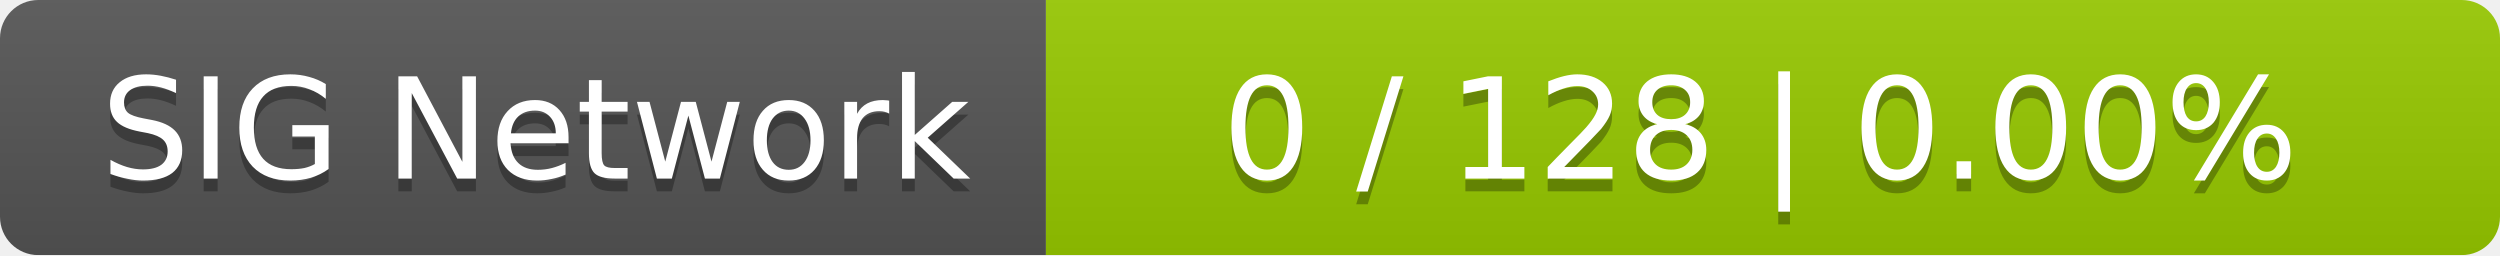
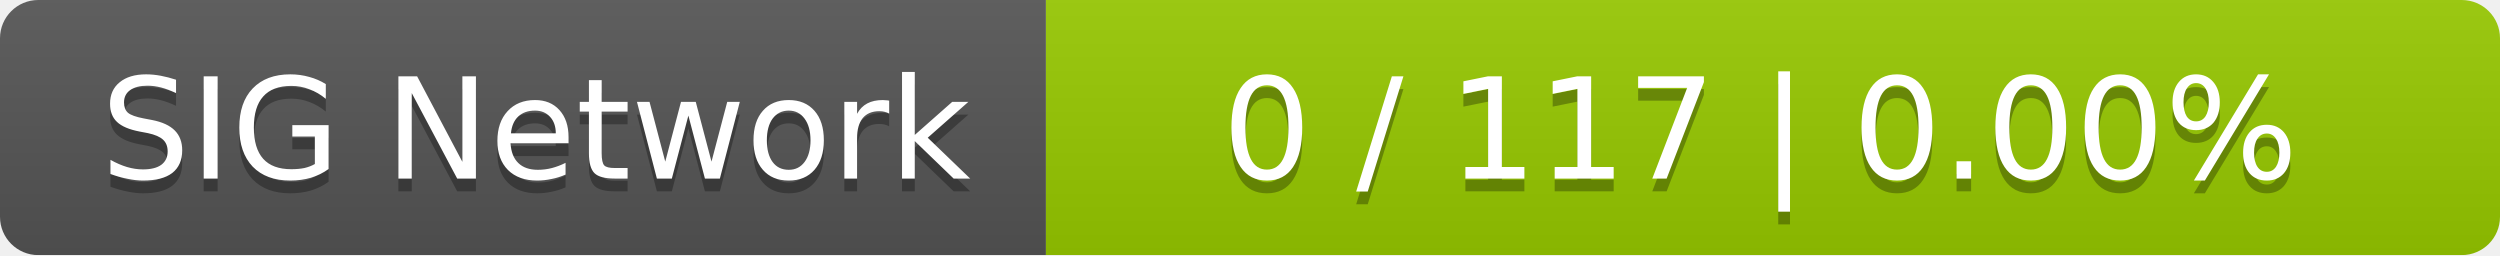
<svg xmlns="http://www.w3.org/2000/svg" width="196" height="20">
  <linearGradient id="smooth" x2="0" y2="100%">
    <stop offset="0" stop-color="#bbb" stop-opacity=".1" />
    <stop offset="1" stop-opacity=".1" />
  </linearGradient>
  <mask id="round">
    <rect width="196" height="20" rx="3" fill="#fff" />
  </mask>
  <g mask="url(#round)">
    <rect width="82" height="20" fill="#555" />
    <rect x="82" width="114" height="20" fill="#97ca00" />
    <rect width="196" height="20" fill="url(#smooth)" />
  </g>
  <g fill="#fff" text-anchor="middle" font-family="DejaVu Sans,Verdana,Geneva,sans-serif" font-size="11">
    <text x="42" y="15" fill="#010101" fill-opacity=".3">SIG Network</text>
    <text x="42" y="14">SIG Network</text>
-     <text x="138" y="15" fill="#010101" fill-opacity=".3">0 / 128    |    0.00%</text>
-     <text x="138" y="14">0 / 128    |    0.00%</text>
+     <text x="138" y="15" fill="#010101" fill-opacity=".3">0 / 117    |    0.00%</text>
+     <text x="138" y="14">0 / 117    |    0.00%</text>
  </g>
</svg>
